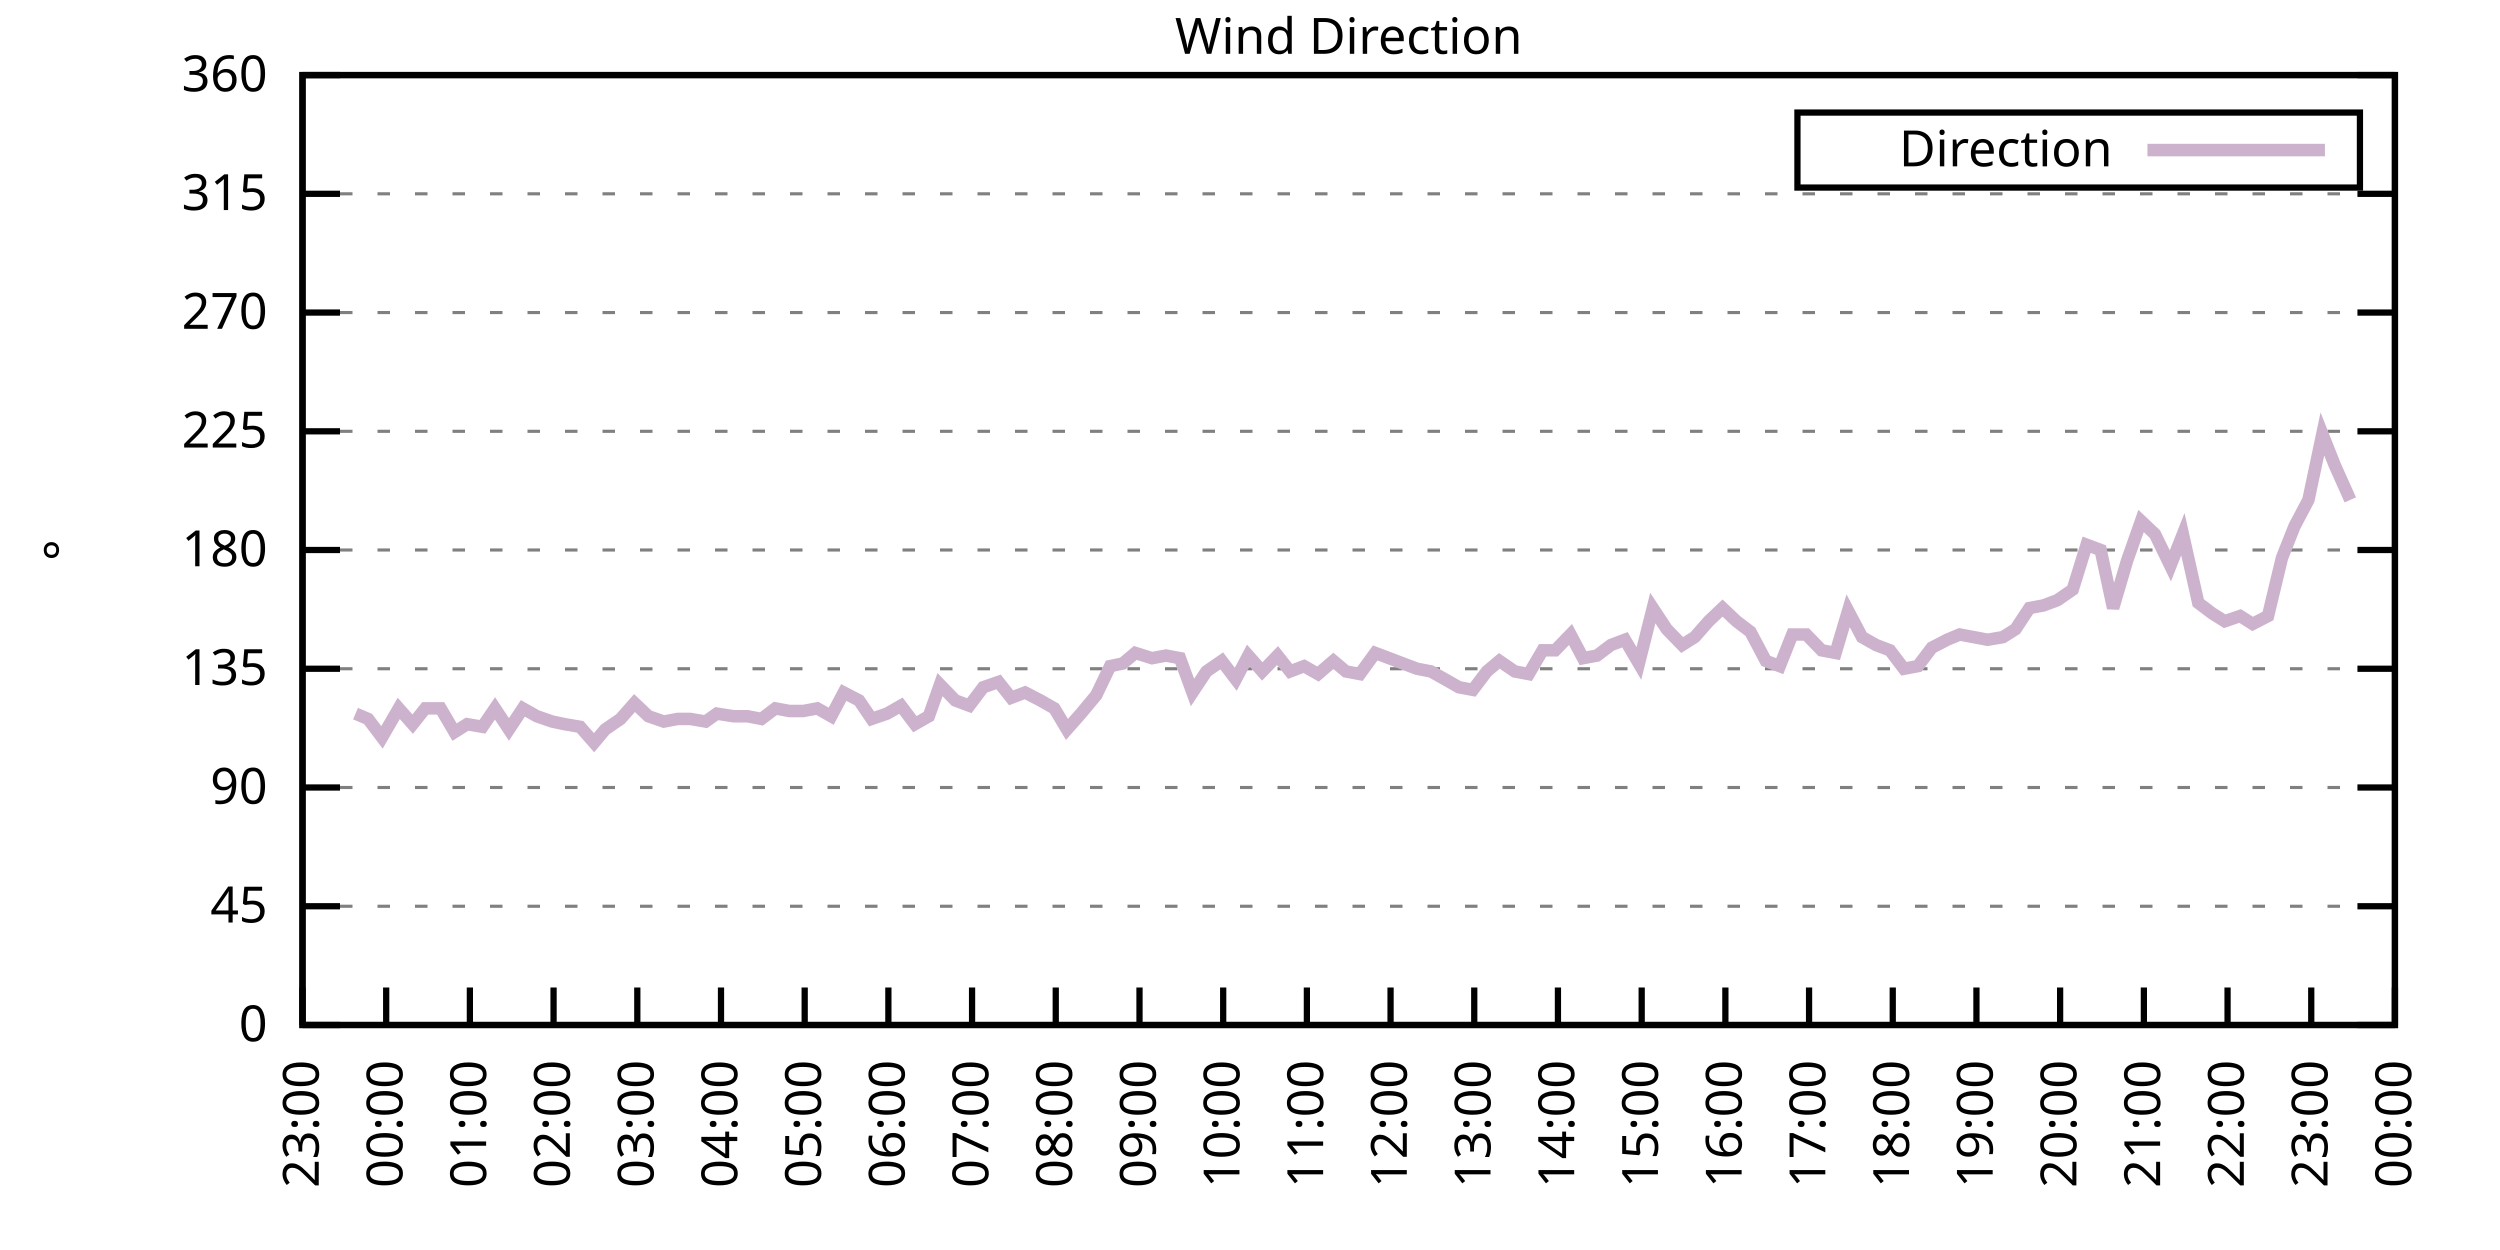
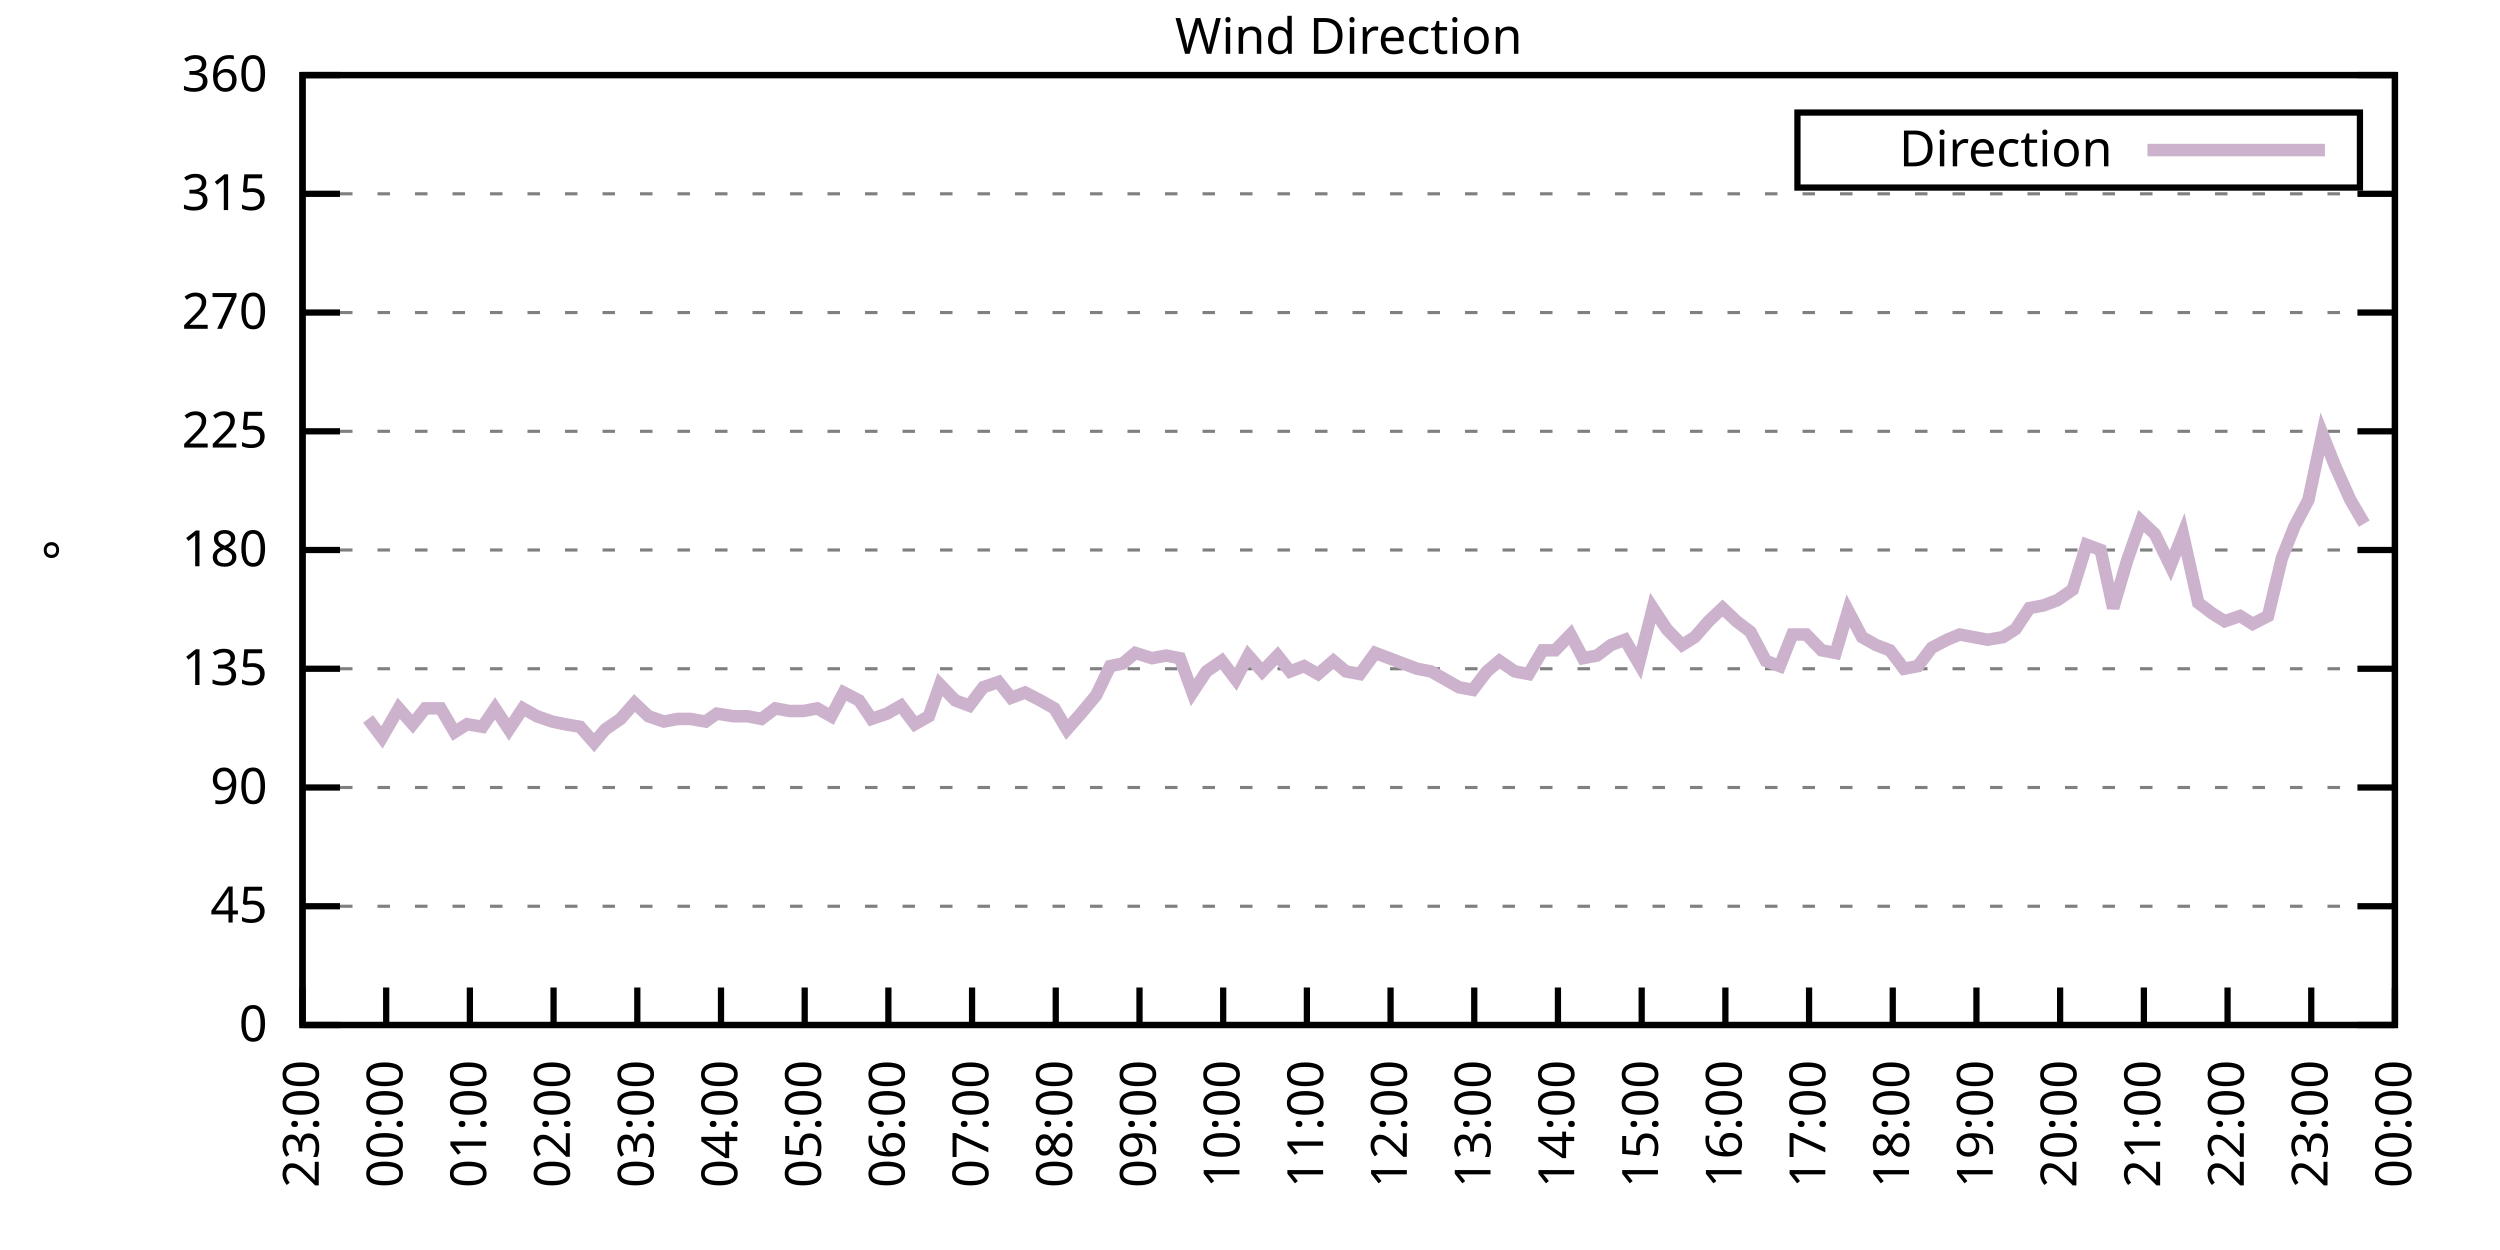
<svg xmlns="http://www.w3.org/2000/svg" xmlns:xlink="http://www.w3.org/1999/xlink" width="400" height="200" viewBox="0 0 400 200">
  <g id="gnuplot_canvas">
    <rect x="0" y="0" width="400" height="200" fill="none" />
    <defs>
      <circle id="gpDot" r="0.5" stroke-width="0.5" stroke="currentColor" />
      <path id="gpPt0" stroke-width="0.333" stroke="currentColor" d="M-1,0 h2 M0,-1 v2" />
      <path id="gpPt1" stroke-width="0.333" stroke="currentColor" d="M-1,-1 L1,1 M1,-1 L-1,1" />
      <path id="gpPt2" stroke-width="0.333" stroke="currentColor" d="M-1,0 L1,0 M0,-1 L0,1 M-1,-1 L1,1 M-1,1 L1,-1" />
      <rect id="gpPt3" stroke-width="0.333" stroke="currentColor" x="-1" y="-1" width="2" height="2" />
      <rect id="gpPt4" stroke-width="0.333" stroke="currentColor" fill="currentColor" x="-1" y="-1" width="2" height="2" />
      <circle id="gpPt5" stroke-width="0.333" stroke="currentColor" cx="0" cy="0" r="1" />
      <use xlink:href="#gpPt5" id="gpPt6" fill="currentColor" stroke="none" />
      <path id="gpPt7" stroke-width="0.333" stroke="currentColor" d="M0,-1.33 L-1.33,0.67 L1.33,0.67 z" />
      <use xlink:href="#gpPt7" id="gpPt8" fill="currentColor" stroke="none" />
      <use xlink:href="#gpPt7" id="gpPt9" stroke="currentColor" transform="rotate(180)" />
      <use xlink:href="#gpPt9" id="gpPt10" fill="currentColor" stroke="none" />
      <use xlink:href="#gpPt3" id="gpPt11" stroke="currentColor" transform="rotate(45)" />
      <use xlink:href="#gpPt11" id="gpPt12" fill="currentColor" stroke="none" />
      <path id="gpPt13" stroke-width="0.333" stroke="currentColor" d="M0,1.330 L1.265,0.411 L0.782,-1.067 L-0.782,-1.076 L-1.265,0.411 z" />
      <use xlink:href="#gpPt13" id="gpPt14" fill="currentColor" stroke="none" />
      <filter id="textbox" filterUnits="objectBoundingBox" x="0" y="0" height="1" width="1">
        <feFlood flood-color="white" flood-opacity="1" result="bgnd" />
        <feComposite in="SourceGraphic" in2="bgnd" operator="atop" />
      </filter>
      <filter id="greybox" filterUnits="objectBoundingBox" x="0" y="0" height="1" width="1">
        <feFlood flood-color="lightgrey" flood-opacity="1" result="grey" />
        <feComposite in="SourceGraphic" in2="grey" operator="atop" />
      </filter>
    </defs>
    <g fill="none" color="white" stroke="currentColor" stroke-width="1.00" stroke-linecap="butt" stroke-linejoin="miter">
</g>
    <g fill="none" color="black" stroke="currentColor" stroke-width="1.00" stroke-linecap="butt" stroke-linejoin="miter">
      <g stroke="none" shape-rendering="crispEdges">
        <polygon fill="rgb(255, 255, 255)" points="48.40,164.00 383.18,164.00 383.18,12.02 48.40,12.02 " />
      </g>
    </g>
    <g fill="none" color="black" stroke="currentColor" stroke-width="1.00" stroke-linecap="butt" stroke-linejoin="miter">
</g>
    <g fill="none" color="black" stroke="black" stroke-width="0.50" stroke-linecap="butt" stroke-linejoin="miter">
</g>
    <g fill="none" color="gray" stroke="currentColor" stroke-width="0.50" stroke-linecap="butt" stroke-linejoin="miter">
      <path stroke="gray" stroke-dasharray="2,4" class="gridline" d="M48.40,164.00 L383.19,164.00  " />
    </g>
    <g fill="none" color="gray" stroke="gray" stroke-width="1.00" stroke-linecap="butt" stroke-linejoin="miter">
</g>
    <g fill="none" color="black" stroke="currentColor" stroke-width="1.00" stroke-linecap="butt" stroke-linejoin="miter">
      <path stroke="black" d="M48.40,164.00 L54.40,164.00 M383.19,164.00 L377.19,164.00  " />
      <g transform="translate(42.80,166.60)" stroke="none" fill="black" font-family="Sans" font-size="8.00" text-anchor="end">
        <text>
          <tspan font-family="Sans"> 0</tspan>
        </text>
      </g>
    </g>
    <g fill="none" color="black" stroke="currentColor" stroke-width="1.00" stroke-linecap="butt" stroke-linejoin="miter">
</g>
    <g fill="none" color="black" stroke="black" stroke-width="0.50" stroke-linecap="butt" stroke-linejoin="miter">
</g>
    <g fill="none" color="gray" stroke="currentColor" stroke-width="0.50" stroke-linecap="butt" stroke-linejoin="miter">
      <path stroke="gray" stroke-dasharray="2,4" class="gridline" d="M48.40,145.00 L383.19,145.00  " />
    </g>
    <g fill="none" color="gray" stroke="gray" stroke-width="1.00" stroke-linecap="butt" stroke-linejoin="miter">
</g>
    <g fill="none" color="black" stroke="currentColor" stroke-width="1.00" stroke-linecap="butt" stroke-linejoin="miter">
      <path stroke="black" d="M48.40,145.00 L54.40,145.00 M383.19,145.00 L377.19,145.00  " />
      <g transform="translate(42.80,147.60)" stroke="none" fill="black" font-family="Sans" font-size="8.00" text-anchor="end">
        <text>
          <tspan font-family="Sans"> 45</tspan>
        </text>
      </g>
    </g>
    <g fill="none" color="black" stroke="currentColor" stroke-width="1.00" stroke-linecap="butt" stroke-linejoin="miter">
</g>
    <g fill="none" color="black" stroke="black" stroke-width="0.50" stroke-linecap="butt" stroke-linejoin="miter">
</g>
    <g fill="none" color="gray" stroke="currentColor" stroke-width="0.50" stroke-linecap="butt" stroke-linejoin="miter">
      <path stroke="gray" stroke-dasharray="2,4" class="gridline" d="M48.40,126.00 L383.19,126.00  " />
    </g>
    <g fill="none" color="gray" stroke="gray" stroke-width="1.00" stroke-linecap="butt" stroke-linejoin="miter">
</g>
    <g fill="none" color="black" stroke="currentColor" stroke-width="1.00" stroke-linecap="butt" stroke-linejoin="miter">
      <path stroke="black" d="M48.40,126.00 L54.40,126.00 M383.19,126.00 L377.19,126.00  " />
      <g transform="translate(42.80,128.60)" stroke="none" fill="black" font-family="Sans" font-size="8.00" text-anchor="end">
        <text>
          <tspan font-family="Sans"> 90</tspan>
        </text>
      </g>
    </g>
    <g fill="none" color="black" stroke="currentColor" stroke-width="1.00" stroke-linecap="butt" stroke-linejoin="miter">
</g>
    <g fill="none" color="black" stroke="black" stroke-width="0.50" stroke-linecap="butt" stroke-linejoin="miter">
</g>
    <g fill="none" color="gray" stroke="currentColor" stroke-width="0.50" stroke-linecap="butt" stroke-linejoin="miter">
      <path stroke="gray" stroke-dasharray="2,4" class="gridline" d="M48.40,107.00 L383.19,107.00  " />
    </g>
    <g fill="none" color="gray" stroke="gray" stroke-width="1.00" stroke-linecap="butt" stroke-linejoin="miter">
</g>
    <g fill="none" color="black" stroke="currentColor" stroke-width="1.00" stroke-linecap="butt" stroke-linejoin="miter">
      <path stroke="black" d="M48.40,107.00 L54.40,107.00 M383.19,107.00 L377.19,107.00  " />
      <g transform="translate(42.80,109.60)" stroke="none" fill="black" font-family="Sans" font-size="8.00" text-anchor="end">
        <text>
          <tspan font-family="Sans"> 135</tspan>
        </text>
      </g>
    </g>
    <g fill="none" color="black" stroke="currentColor" stroke-width="1.00" stroke-linecap="butt" stroke-linejoin="miter">
</g>
    <g fill="none" color="black" stroke="black" stroke-width="0.50" stroke-linecap="butt" stroke-linejoin="miter">
</g>
    <g fill="none" color="gray" stroke="currentColor" stroke-width="0.50" stroke-linecap="butt" stroke-linejoin="miter">
      <path stroke="gray" stroke-dasharray="2,4" class="gridline" d="M48.40,88.00 L383.19,88.00  " />
    </g>
    <g fill="none" color="gray" stroke="gray" stroke-width="1.00" stroke-linecap="butt" stroke-linejoin="miter">
</g>
    <g fill="none" color="black" stroke="currentColor" stroke-width="1.00" stroke-linecap="butt" stroke-linejoin="miter">
      <path stroke="black" d="M48.40,88.00 L54.40,88.00 M383.19,88.00 L377.19,88.00  " />
      <g transform="translate(42.80,90.60)" stroke="none" fill="black" font-family="Sans" font-size="8.00" text-anchor="end">
        <text>
          <tspan font-family="Sans"> 180</tspan>
        </text>
      </g>
    </g>
    <g fill="none" color="black" stroke="currentColor" stroke-width="1.00" stroke-linecap="butt" stroke-linejoin="miter">
</g>
    <g fill="none" color="black" stroke="black" stroke-width="0.50" stroke-linecap="butt" stroke-linejoin="miter">
</g>
    <g fill="none" color="gray" stroke="currentColor" stroke-width="0.50" stroke-linecap="butt" stroke-linejoin="miter">
      <path stroke="gray" stroke-dasharray="2,4" class="gridline" d="M48.40,69.01 L383.19,69.01  " />
    </g>
    <g fill="none" color="gray" stroke="gray" stroke-width="1.00" stroke-linecap="butt" stroke-linejoin="miter">
</g>
    <g fill="none" color="black" stroke="currentColor" stroke-width="1.00" stroke-linecap="butt" stroke-linejoin="miter">
      <path stroke="black" d="M48.40,69.01 L54.40,69.01 M383.19,69.01 L377.19,69.01  " />
      <g transform="translate(42.80,71.61)" stroke="none" fill="black" font-family="Sans" font-size="8.00" text-anchor="end">
        <text>
          <tspan font-family="Sans"> 225</tspan>
        </text>
      </g>
    </g>
    <g fill="none" color="black" stroke="currentColor" stroke-width="1.00" stroke-linecap="butt" stroke-linejoin="miter">
</g>
    <g fill="none" color="black" stroke="black" stroke-width="0.50" stroke-linecap="butt" stroke-linejoin="miter">
</g>
    <g fill="none" color="gray" stroke="currentColor" stroke-width="0.50" stroke-linecap="butt" stroke-linejoin="miter">
      <path stroke="gray" stroke-dasharray="2,4" class="gridline" d="M48.40,50.01 L383.19,50.01  " />
    </g>
    <g fill="none" color="gray" stroke="gray" stroke-width="1.00" stroke-linecap="butt" stroke-linejoin="miter">
</g>
    <g fill="none" color="black" stroke="currentColor" stroke-width="1.00" stroke-linecap="butt" stroke-linejoin="miter">
      <path stroke="black" d="M48.40,50.01 L54.40,50.01 M383.19,50.01 L377.19,50.01  " />
      <g transform="translate(42.80,52.61)" stroke="none" fill="black" font-family="Sans" font-size="8.00" text-anchor="end">
        <text>
          <tspan font-family="Sans"> 270</tspan>
        </text>
      </g>
    </g>
    <g fill="none" color="black" stroke="currentColor" stroke-width="1.00" stroke-linecap="butt" stroke-linejoin="miter">
</g>
    <g fill="none" color="black" stroke="black" stroke-width="0.50" stroke-linecap="butt" stroke-linejoin="miter">
</g>
    <g fill="none" color="gray" stroke="currentColor" stroke-width="0.50" stroke-linecap="butt" stroke-linejoin="miter">
      <path stroke="gray" stroke-dasharray="2,4" class="gridline" d="M48.40,31.01 L383.19,31.01  " />
    </g>
    <g fill="none" color="gray" stroke="gray" stroke-width="1.00" stroke-linecap="butt" stroke-linejoin="miter">
</g>
    <g fill="none" color="black" stroke="currentColor" stroke-width="1.00" stroke-linecap="butt" stroke-linejoin="miter">
      <path stroke="black" d="M48.40,31.01 L54.40,31.01 M383.19,31.01 L377.19,31.01  " />
      <g transform="translate(42.80,33.61)" stroke="none" fill="black" font-family="Sans" font-size="8.00" text-anchor="end">
        <text>
          <tspan font-family="Sans"> 315</tspan>
        </text>
      </g>
    </g>
    <g fill="none" color="black" stroke="currentColor" stroke-width="1.00" stroke-linecap="butt" stroke-linejoin="miter">
</g>
    <g fill="none" color="black" stroke="black" stroke-width="0.50" stroke-linecap="butt" stroke-linejoin="miter">
</g>
    <g fill="none" color="gray" stroke="currentColor" stroke-width="0.50" stroke-linecap="butt" stroke-linejoin="miter">
      <path stroke="gray" stroke-dasharray="2,4" class="gridline" d="M48.40,12.01 L383.19,12.01  " />
    </g>
    <g fill="none" color="gray" stroke="gray" stroke-width="1.00" stroke-linecap="butt" stroke-linejoin="miter">
</g>
    <g fill="none" color="black" stroke="currentColor" stroke-width="1.00" stroke-linecap="butt" stroke-linejoin="miter">
      <path stroke="black" d="M48.40,12.01 L54.40,12.01 M383.19,12.01 L377.19,12.01  " />
      <g transform="translate(42.80,14.61)" stroke="none" fill="black" font-family="Sans" font-size="8.00" text-anchor="end">
        <text>
          <tspan font-family="Sans"> 360</tspan>
        </text>
      </g>
    </g>
    <g fill="none" color="black" stroke="currentColor" stroke-width="1.00" stroke-linecap="butt" stroke-linejoin="miter">
      <path stroke="black" d="M48.40,164.00 L48.40,158.00  " />
      <g transform="translate(51.00,169.60) rotate(270.00)" stroke="none" fill="black" font-family="Sans" font-size="8.00" text-anchor="end">
        <text>
          <tspan font-family="Sans">23:00</tspan>
        </text>
      </g>
    </g>
    <g fill="none" color="black" stroke="currentColor" stroke-width="1.00" stroke-linecap="butt" stroke-linejoin="miter">
      <path stroke="black" d="M61.79,164.00 L61.79,158.00  " />
      <g transform="translate(64.39,169.60) rotate(270.00)" stroke="none" fill="black" font-family="Sans" font-size="8.00" text-anchor="end">
        <text>
          <tspan font-family="Sans">00:00</tspan>
        </text>
      </g>
    </g>
    <g fill="none" color="black" stroke="currentColor" stroke-width="1.00" stroke-linecap="butt" stroke-linejoin="miter">
      <path stroke="black" d="M75.18,164.00 L75.18,158.00  " />
      <g transform="translate(77.78,169.60) rotate(270.00)" stroke="none" fill="black" font-family="Sans" font-size="8.00" text-anchor="end">
        <text>
          <tspan font-family="Sans">01:00</tspan>
        </text>
      </g>
    </g>
    <g fill="none" color="black" stroke="currentColor" stroke-width="1.00" stroke-linecap="butt" stroke-linejoin="miter">
      <path stroke="black" d="M88.57,164.00 L88.57,158.00  " />
      <g transform="translate(91.17,169.60) rotate(270.00)" stroke="none" fill="black" font-family="Sans" font-size="8.00" text-anchor="end">
        <text>
          <tspan font-family="Sans">02:00</tspan>
        </text>
      </g>
    </g>
    <g fill="none" color="black" stroke="currentColor" stroke-width="1.00" stroke-linecap="butt" stroke-linejoin="miter">
      <path stroke="black" d="M101.97,164.00 L101.97,158.00  " />
      <g transform="translate(104.57,169.60) rotate(270.00)" stroke="none" fill="black" font-family="Sans" font-size="8.00" text-anchor="end">
        <text>
          <tspan font-family="Sans">03:00</tspan>
        </text>
      </g>
    </g>
    <g fill="none" color="black" stroke="currentColor" stroke-width="1.00" stroke-linecap="butt" stroke-linejoin="miter">
      <path stroke="black" d="M115.36,164.00 L115.36,158.00  " />
      <g transform="translate(117.96,169.60) rotate(270.00)" stroke="none" fill="black" font-family="Sans" font-size="8.00" text-anchor="end">
        <text>
          <tspan font-family="Sans">04:00</tspan>
        </text>
      </g>
    </g>
    <g fill="none" color="black" stroke="currentColor" stroke-width="1.00" stroke-linecap="butt" stroke-linejoin="miter">
      <path stroke="black" d="M128.75,164.00 L128.75,158.00  " />
      <g transform="translate(131.35,169.60) rotate(270.00)" stroke="none" fill="black" font-family="Sans" font-size="8.00" text-anchor="end">
        <text>
          <tspan font-family="Sans">05:00</tspan>
        </text>
      </g>
    </g>
    <g fill="none" color="black" stroke="currentColor" stroke-width="1.00" stroke-linecap="butt" stroke-linejoin="miter">
      <path stroke="black" d="M142.14,164.00 L142.14,158.00  " />
      <g transform="translate(144.74,169.60) rotate(270.00)" stroke="none" fill="black" font-family="Sans" font-size="8.00" text-anchor="end">
        <text>
          <tspan font-family="Sans">06:00</tspan>
        </text>
      </g>
    </g>
    <g fill="none" color="black" stroke="currentColor" stroke-width="1.00" stroke-linecap="butt" stroke-linejoin="miter">
      <path stroke="black" d="M155.53,164.00 L155.53,158.00  " />
      <g transform="translate(158.13,169.60) rotate(270.00)" stroke="none" fill="black" font-family="Sans" font-size="8.00" text-anchor="end">
        <text>
          <tspan font-family="Sans">07:00</tspan>
        </text>
      </g>
    </g>
    <g fill="none" color="black" stroke="currentColor" stroke-width="1.00" stroke-linecap="butt" stroke-linejoin="miter">
      <path stroke="black" d="M168.92,164.00 L168.92,158.00  " />
      <g transform="translate(171.52,169.60) rotate(270.00)" stroke="none" fill="black" font-family="Sans" font-size="8.00" text-anchor="end">
        <text>
          <tspan font-family="Sans">08:00</tspan>
        </text>
      </g>
    </g>
    <g fill="none" color="black" stroke="currentColor" stroke-width="1.00" stroke-linecap="butt" stroke-linejoin="miter">
      <path stroke="black" d="M182.32,164.00 L182.32,158.00  " />
      <g transform="translate(184.92,169.60) rotate(270.00)" stroke="none" fill="black" font-family="Sans" font-size="8.00" text-anchor="end">
        <text>
          <tspan font-family="Sans">09:00</tspan>
        </text>
      </g>
    </g>
    <g fill="none" color="black" stroke="currentColor" stroke-width="1.00" stroke-linecap="butt" stroke-linejoin="miter">
      <path stroke="black" d="M195.71,164.00 L195.71,158.00  " />
      <g transform="translate(198.31,169.60) rotate(270.00)" stroke="none" fill="black" font-family="Sans" font-size="8.00" text-anchor="end">
        <text>
          <tspan font-family="Sans">10:00</tspan>
        </text>
      </g>
    </g>
    <g fill="none" color="black" stroke="currentColor" stroke-width="1.00" stroke-linecap="butt" stroke-linejoin="miter">
      <path stroke="black" d="M209.10,164.00 L209.10,158.00  " />
      <g transform="translate(211.70,169.60) rotate(270.00)" stroke="none" fill="black" font-family="Sans" font-size="8.00" text-anchor="end">
        <text>
          <tspan font-family="Sans">11:00</tspan>
        </text>
      </g>
    </g>
    <g fill="none" color="black" stroke="currentColor" stroke-width="1.00" stroke-linecap="butt" stroke-linejoin="miter">
      <path stroke="black" d="M222.49,164.00 L222.49,158.00  " />
      <g transform="translate(225.09,169.60) rotate(270.00)" stroke="none" fill="black" font-family="Sans" font-size="8.00" text-anchor="end">
        <text>
          <tspan font-family="Sans">12:00</tspan>
        </text>
      </g>
    </g>
    <g fill="none" color="black" stroke="currentColor" stroke-width="1.00" stroke-linecap="butt" stroke-linejoin="miter">
      <path stroke="black" d="M235.88,164.00 L235.88,158.00  " />
      <g transform="translate(238.48,169.60) rotate(270.00)" stroke="none" fill="black" font-family="Sans" font-size="8.00" text-anchor="end">
        <text>
          <tspan font-family="Sans">13:00</tspan>
        </text>
      </g>
    </g>
    <g fill="none" color="black" stroke="currentColor" stroke-width="1.00" stroke-linecap="butt" stroke-linejoin="miter">
      <path stroke="black" d="M249.27,164.00 L249.27,158.00  " />
      <g transform="translate(251.87,169.60) rotate(270.00)" stroke="none" fill="black" font-family="Sans" font-size="8.00" text-anchor="end">
        <text>
          <tspan font-family="Sans">14:00</tspan>
        </text>
      </g>
    </g>
    <g fill="none" color="black" stroke="currentColor" stroke-width="1.00" stroke-linecap="butt" stroke-linejoin="miter">
      <path stroke="black" d="M262.67,164.00 L262.67,158.00  " />
      <g transform="translate(265.27,169.60) rotate(270.00)" stroke="none" fill="black" font-family="Sans" font-size="8.00" text-anchor="end">
        <text>
          <tspan font-family="Sans">15:00</tspan>
        </text>
      </g>
    </g>
    <g fill="none" color="black" stroke="currentColor" stroke-width="1.00" stroke-linecap="butt" stroke-linejoin="miter">
      <path stroke="black" d="M276.06,164.00 L276.06,158.00  " />
      <g transform="translate(278.66,169.60) rotate(270.00)" stroke="none" fill="black" font-family="Sans" font-size="8.00" text-anchor="end">
        <text>
          <tspan font-family="Sans">16:00</tspan>
        </text>
      </g>
    </g>
    <g fill="none" color="black" stroke="currentColor" stroke-width="1.00" stroke-linecap="butt" stroke-linejoin="miter">
      <path stroke="black" d="M289.45,164.00 L289.45,158.00  " />
      <g transform="translate(292.05,169.60) rotate(270.00)" stroke="none" fill="black" font-family="Sans" font-size="8.00" text-anchor="end">
        <text>
          <tspan font-family="Sans">17:00</tspan>
        </text>
      </g>
    </g>
    <g fill="none" color="black" stroke="currentColor" stroke-width="1.00" stroke-linecap="butt" stroke-linejoin="miter">
      <path stroke="black" d="M302.84,164.00 L302.84,158.00  " />
      <g transform="translate(305.44,169.60) rotate(270.00)" stroke="none" fill="black" font-family="Sans" font-size="8.00" text-anchor="end">
        <text>
          <tspan font-family="Sans">18:00</tspan>
        </text>
      </g>
    </g>
    <g fill="none" color="black" stroke="currentColor" stroke-width="1.00" stroke-linecap="butt" stroke-linejoin="miter">
      <path stroke="black" d="M316.23,164.00 L316.23,158.00  " />
      <g transform="translate(318.83,169.60) rotate(270.00)" stroke="none" fill="black" font-family="Sans" font-size="8.00" text-anchor="end">
        <text>
          <tspan font-family="Sans">19:00</tspan>
        </text>
      </g>
    </g>
    <g fill="none" color="black" stroke="currentColor" stroke-width="1.00" stroke-linecap="butt" stroke-linejoin="miter">
      <path stroke="black" d="M329.62,164.00 L329.62,158.00  " />
      <g transform="translate(332.22,169.60) rotate(270.00)" stroke="none" fill="black" font-family="Sans" font-size="8.00" text-anchor="end">
        <text>
          <tspan font-family="Sans">20:00</tspan>
        </text>
      </g>
    </g>
    <g fill="none" color="black" stroke="currentColor" stroke-width="1.00" stroke-linecap="butt" stroke-linejoin="miter">
      <path stroke="black" d="M343.02,164.00 L343.02,158.00  " />
      <g transform="translate(345.62,169.60) rotate(270.00)" stroke="none" fill="black" font-family="Sans" font-size="8.00" text-anchor="end">
        <text>
          <tspan font-family="Sans">21:00</tspan>
        </text>
      </g>
    </g>
    <g fill="none" color="black" stroke="currentColor" stroke-width="1.00" stroke-linecap="butt" stroke-linejoin="miter">
      <path stroke="black" d="M356.41,164.00 L356.41,158.00  " />
      <g transform="translate(359.01,169.60) rotate(270.00)" stroke="none" fill="black" font-family="Sans" font-size="8.00" text-anchor="end">
        <text>
          <tspan font-family="Sans">22:00</tspan>
        </text>
      </g>
    </g>
    <g fill="none" color="black" stroke="currentColor" stroke-width="1.00" stroke-linecap="butt" stroke-linejoin="miter">
      <path stroke="black" d="M369.80,164.00 L369.80,158.00  " />
      <g transform="translate(372.40,169.60) rotate(270.00)" stroke="none" fill="black" font-family="Sans" font-size="8.00" text-anchor="end">
        <text>
          <tspan font-family="Sans">23:00</tspan>
        </text>
      </g>
    </g>
    <g fill="none" color="black" stroke="currentColor" stroke-width="1.00" stroke-linecap="butt" stroke-linejoin="miter">
      <path stroke="black" d="M383.19,164.00 L383.19,158.00  " />
      <g transform="translate(385.79,169.60) rotate(270.00)" stroke="none" fill="black" font-family="Sans" font-size="8.00" text-anchor="end">
        <text>
          <tspan font-family="Sans">00:00</tspan>
        </text>
      </g>
    </g>
    <g fill="none" color="black" stroke="currentColor" stroke-width="1.00" stroke-linecap="butt" stroke-linejoin="miter">
</g>
    <g fill="none" color="black" stroke="currentColor" stroke-width="1.00" stroke-linecap="butt" stroke-linejoin="miter">
      <path stroke="black" d="M48.40,12.01 L48.40,164.00 L383.19,164.00 L383.19,12.01 L48.40,12.01 Z  " />
    </g>
    <g fill="none" color="black" stroke="currentColor" stroke-width="1.00" stroke-linecap="butt" stroke-linejoin="miter">
</g>
    <g fill="none" color="black" stroke="currentColor" stroke-width="1.00" stroke-linecap="butt" stroke-linejoin="miter">
      <path stroke="black" d="M287.59,30.01 L287.59,18.01 L377.59,18.01 L377.59,30.01 L287.59,30.01 Z  " />
    </g>
    <g id="Wind_direction_plot_1">
      <g fill="none" color="white" stroke="black" stroke-width="2.00" stroke-linecap="butt" stroke-linejoin="miter">
</g>
      <g fill="none" color="black" stroke="currentColor" stroke-width="2.00" stroke-linecap="butt" stroke-linejoin="miter">
        <g transform="translate(337.99,26.61)" stroke="none" fill="black" font-family="Sans" font-size="8.00" text-anchor="end">
          <text>
            <tspan font-family="Sans">Direction</tspan>
          </text>
        </g>
      </g>
      <g fill="none" color="black" stroke="currentColor" stroke-width="2.00" stroke-linecap="butt" stroke-linejoin="miter">
-         <path stroke="rgb(204, 178, 204)" d="M343.59,24.01 L371.99,24.01 M56.88,114.18 L58.89,115.03 L61.12,117.98 L63.80,113.34 L66.03,115.87 L68.04,113.34   L70.50,113.34 L72.73,117.14 L74.74,115.87 L77.19,116.29 L79.20,113.34 L81.43,116.71 L83.66,113.34 L85.90,114.60   L88.35,115.45 L90.36,115.87 L92.82,116.29 L95.05,118.83 L96.83,116.71 L99.29,115.03 L101.52,112.49 L103.75,114.60   L106.21,115.45 L108.44,115.03 L110.45,115.03 L112.90,115.45 L114.69,114.18 L117.37,114.60 L119.60,114.60 L121.83,115.03   L124.06,113.34 L126.29,113.76 L128.53,113.76 L130.76,113.34 L132.99,114.60 L135.00,110.80 L137.45,112.07 L139.46,115.03   L141.92,114.18 L144.15,112.91 L146.38,115.87 L148.61,114.60 L150.40,109.54 L152.85,112.07 L155.09,112.91 L157.32,109.96   L159.77,109.11 L161.78,111.65 L164.01,110.80 L166.47,112.07 L168.70,113.34 L170.71,116.71 L172.94,114.18 L175.40,111.23   L177.63,106.58 L179.64,106.16 L181.65,104.47 L184.32,105.31 L186.56,104.89 L188.79,105.31 L190.80,110.80 L193.03,107.43   L195.48,105.74 L197.72,108.69 L199.73,104.89 L201.96,107.43 L204.41,104.89 L206.42,107.43 L208.65,106.58 L210.88,107.85   L213.34,105.74 L215.35,107.43 L217.58,107.85 L220.04,104.47 L222.27,105.31 L224.50,106.16 L226.73,107.00 L228.96,107.43   L231.20,108.69 L233.43,109.96 L235.66,110.38 L237.89,107.43 L239.90,105.74 L242.36,107.43 L244.59,107.85 L246.82,104.05   L248.83,104.05 L251.28,101.52 L253.29,105.31 L255.52,104.89 L257.76,103.20 L259.99,102.36 L262.22,106.16 L264.45,97.29   L266.68,100.67 L269.14,103.20 L271.15,101.94 L273.38,99.40 L275.61,97.29 L277.84,99.40 L280.07,101.09 L282.53,105.74   L284.76,106.58 L286.77,101.52 L289.00,101.52 L291.46,104.05 L293.69,104.47 L295.70,97.72 L297.93,101.94 L300.16,103.20   L302.39,104.05 L304.63,107.00 L306.86,106.58 L309.09,103.63 L311.54,102.36 L313.55,101.52 L315.79,101.94 L318.02,102.36   L320.47,101.94 L322.48,100.67 L324.71,97.29 L326.95,96.87 L329.18,96.03 L331.63,94.34 L333.86,87.16 L336.10,88.00   L338.10,97.29 L340.34,89.69 L342.57,83.36 L344.80,85.47 L347.26,90.54 L349.26,85.47 L351.72,96.45 L353.95,98.14   L355.96,99.40 L358.42,98.56 L360.42,99.83 L362.88,98.56 L365.11,89.27 L367.12,84.21 L369.35,79.98 L371.58,69.43   L373.59,74.49 L376.05,79.98  " />
+         <path stroke="rgb(204, 178, 204)" d="M343.59,24.01 L371.99,24.01 M58.89,115.03 L61.12,117.98 L63.80,113.34 L66.03,115.87 L68.04,113.34 L70.50,113.34   L72.73,117.14 L74.74,115.87 L77.19,116.29 L79.20,113.34 L81.43,116.71 L83.66,113.34 L85.90,114.60 L88.35,115.45   L90.36,115.87 L92.82,116.29 L95.05,118.83 L96.83,116.71 L99.29,115.03 L101.52,112.49 L103.75,114.60 L106.21,115.45   L108.44,115.03 L110.45,115.03 L112.90,115.45 L114.69,114.18 L117.37,114.60 L119.60,114.60 L121.83,115.03 L124.06,113.34   L126.29,113.76 L128.53,113.76 L130.76,113.34 L132.99,114.60 L135.00,110.80 L137.45,112.07 L139.46,115.03 L141.92,114.18   L144.15,112.91 L146.38,115.87 L148.61,114.60 L150.40,109.54 L152.85,112.07 L155.09,112.91 L157.32,109.96 L159.77,109.11   L161.78,111.65 L164.01,110.80 L166.47,112.07 L168.70,113.34 L170.71,116.71 L172.94,114.18 L175.40,111.23 L177.63,106.58   L179.64,106.16 L181.65,104.47 L184.32,105.31 L186.56,104.89 L188.79,105.31 L190.80,110.80 L193.03,107.43 L195.48,105.74   L197.72,108.69 L199.73,104.89 L201.96,107.43 L204.41,104.89 L206.42,107.43 L208.65,106.58 L210.88,107.85 L213.34,105.74   L215.35,107.43 L217.58,107.85 L220.04,104.47 L222.27,105.31 L224.50,106.16 L226.73,107.00 L228.96,107.43 L231.20,108.69   L233.43,109.96 L235.66,110.38 L237.89,107.43 L239.90,105.74 L242.36,107.43 L244.59,107.85 L246.82,104.05 L248.83,104.05   L251.28,101.52 L253.29,105.31 L255.52,104.89 L257.76,103.20 L259.99,102.36 L262.22,106.16 L264.45,97.29 L266.68,100.67   L269.14,103.20 L271.15,101.94 L273.38,99.40 L275.61,97.29 L277.84,99.40 L280.07,101.09 L282.53,105.74 L284.76,106.58   L286.77,101.52 L289.00,101.52 L291.46,104.05 L293.69,104.47 L295.70,97.72 L297.93,101.94 L300.16,103.20 L302.39,104.05   L304.63,107.00 L306.86,106.58 L309.09,103.63 L311.54,102.36 L313.55,101.52 L315.79,101.94 L318.02,102.36 L320.47,101.94   L322.48,100.67 L324.71,97.29 L326.95,96.87 L329.18,96.03 L331.63,94.34 L333.86,87.16 L336.10,88.00 L338.10,97.29   L340.34,89.69 L342.57,83.36 L344.80,85.47 L347.26,90.54 L349.26,85.47 L351.72,96.45 L353.95,98.14 L355.96,99.40   L358.42,98.56 L360.42,99.83 L362.88,98.56 L365.11,89.27 L367.12,84.21 L369.35,79.98 L371.58,69.43 L373.59,74.49   L376.05,79.98 L378.28,83.78  " />
      </g>
    </g>
    <g fill="none" color="black" stroke="currentColor" stroke-width="2.00" stroke-linecap="butt" stroke-linejoin="miter">
</g>
    <g fill="none" color="black" stroke="black" stroke-width="1.00" stroke-linecap="butt" stroke-linejoin="miter">
</g>
    <g fill="none" color="black" stroke="currentColor" stroke-width="1.00" stroke-linecap="butt" stroke-linejoin="miter">
      <path stroke="black" d="M48.40,12.01 L48.40,164.00 L383.19,164.00 L383.19,12.01 L48.40,12.01 Z  " />
      <g transform="translate(12.80,88.01) rotate(270.00)" stroke="none" fill="black" font-family="Sans" font-size="8.00" text-anchor="middle">
        <text>
          <tspan font-family="Sans">°</tspan>
        </text>
      </g>
    </g>
    <g fill="none" color="black" stroke="currentColor" stroke-width="1.00" stroke-linecap="butt" stroke-linejoin="miter">
</g>
    <g fill="none" color="black" stroke="currentColor" stroke-width="1.00" stroke-linecap="butt" stroke-linejoin="miter">
      <g transform="translate(215.79,8.61)" stroke="none" fill="black" font-family="Sans" font-size="8.00" text-anchor="middle">
        <text>
          <tspan font-family="Sans">Wind Direction</tspan>
        </text>
      </g>
    </g>
    <g fill="none" color="black" stroke="currentColor" stroke-width="1.00" stroke-linecap="butt" stroke-linejoin="miter">
</g>
  </g>
</svg>
